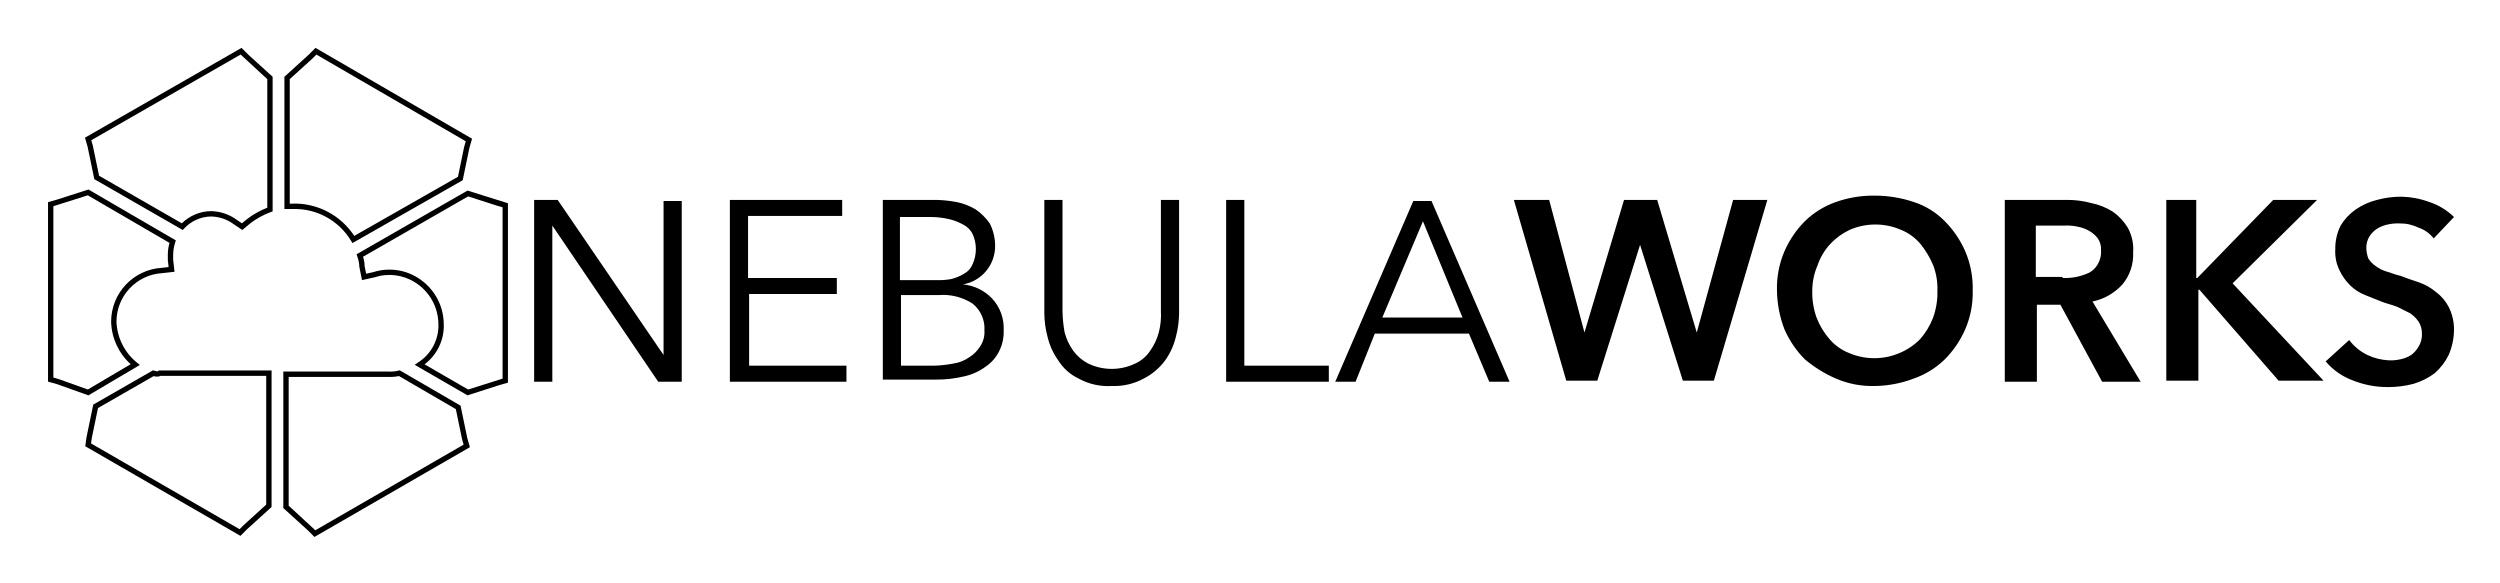
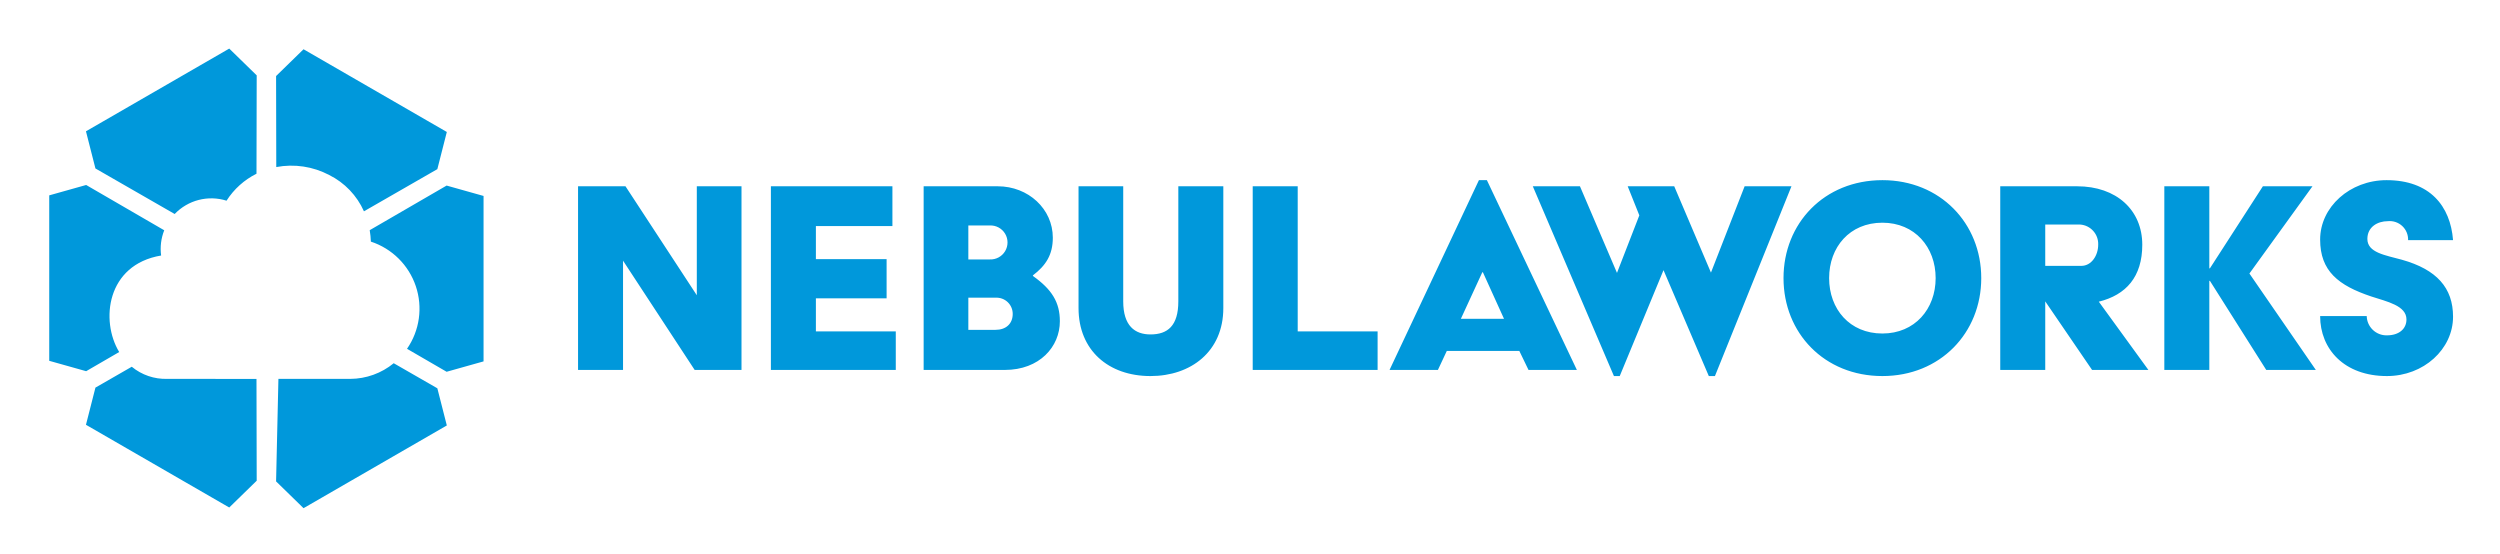
- <svg xmlns="http://www.w3.org/2000/svg" role="img" viewBox="-3.24 -3.49 233.74 54.49">
-   <path d="M58.8 29.7V15.3h1.7v16.9h-2.2l-9.9-14.6v14.6h-1.7v-17h2.2zm8 1h9.1v1.5H65v-17h10.5v1.5h-8.8v5.8H75V24h-8.2zm12.4-15.5h5.1a12.252 12.252 0 0 1 1.9.2 5.626 5.626 0 0 1 1.8.7 5.347 5.347 0 0 1 1.3 1.3 4.648 4.648 0 0 1 .5 2.1 3.627 3.627 0 0 1-3 3.6 4.323 4.323 0 0 1 2.7 1.3 4.081 4.081 0 0 1 1.1 3 4.058 4.058 0 0 1-.4 1.9 3.738 3.738 0 0 1-1.3 1.5 5.284 5.284 0 0 1-2 .9 10.9 10.9 0 0 1-2.6.3h-5V15.2zm1.7 7.5h3.5a6.15 6.15 0 0 0 1.3-.1 4.328 4.328 0 0 0 1.2-.5 1.765 1.765 0 0 0 .8-.9 3.417 3.417 0 0 0 0-2.8 1.962 1.962 0 0 0-.9-.9 5.023 5.023 0 0 0-1.3-.5 7.772 7.772 0 0 0-1.6-.2h-3zm0 8h3.2a11.019 11.019 0 0 0 1.8-.2 3.387 3.387 0 0 0 1.5-.6 3.178 3.178 0 0 0 1-1 2.41 2.41 0 0 0 .4-1.5 2.97 2.97 0 0 0-1.1-2.5 5.074 5.074 0 0 0-3.2-.8H81v6.6zm19.8 1.9a5.7 5.7 0 0 1-3.1-.7 4.508 4.508 0 0 1-1.9-1.7 6.248 6.248 0 0 1-1-2.2 8.918 8.918 0 0 1-.3-2.2V15.2h1.7v10.4a12.31 12.31 0 0 0 .2 2 5.306 5.306 0 0 0 .8 1.7 4.071 4.071 0 0 0 1.4 1.2 5.09 5.09 0 0 0 4.4 0 3.325 3.325 0 0 0 1.4-1.2 5.306 5.306 0 0 0 .8-1.7 6.478 6.478 0 0 0 .2-2V15.2h1.7v10.6a8.918 8.918 0 0 1-.3 2.2 6.248 6.248 0 0 1-1 2.2 5.645 5.645 0 0 1-2 1.7 5.792 5.792 0 0 1-3 .7zm12.4-1.9h7.9v1.5h-9.6v-17h1.7zm10.4 1.5h-1.9l7.3-16.9h1.7l7.3 16.9H136l-1.9-4.5h-8.8zm2.5-6h7.5l-3.7-9zm12.3-11h3.3l3.3 12.4 3.7-12.4h3.1l3.7 12.4 3.4-12.4h3.2l-5 16.9h-2.9l-4-12.7-4 12.7h-2.9zm24.6 8.5a8.73 8.73 0 0 1 .7-3.7 9.235 9.235 0 0 1 1.9-2.8 7.89 7.89 0 0 1 2.9-1.8 10.46 10.46 0 0 1 3.6-.6 11.476 11.476 0 0 1 3.7.6 7.148 7.148 0 0 1 2.9 1.8 9.235 9.235 0 0 1 1.9 2.8 8.73 8.73 0 0 1 .7 3.7 8.571 8.571 0 0 1-.7 3.6 9.235 9.235 0 0 1-1.9 2.8 7.89 7.89 0 0 1-2.9 1.8 10.596 10.596 0 0 1-3.7.7 8.571 8.571 0 0 1-3.6-.7 11.883 11.883 0 0 1-2.9-1.8 9.235 9.235 0 0 1-1.9-2.8 10.481 10.481 0 0 1-.7-3.6zm3.3 0a6.905 6.905 0 0 0 .4 2.5 6.657 6.657 0 0 0 1.2 2 4.628 4.628 0 0 0 1.8 1.3 6.01 6.01 0 0 0 4.8 0 5.863 5.863 0 0 0 1.9-1.3 6.657 6.657 0 0 0 1.2-2 6.904 6.904 0 0 0 .4-2.5 6.051 6.051 0 0 0-.4-2.4 8.175 8.175 0 0 0-1.2-2 4.628 4.628 0 0 0-1.8-1.3 6.01 6.01 0 0 0-4.8 0 5.936 5.936 0 0 0-1.8 1.3 5.613 5.613 0 0 0-1.2 2 6.042 6.042 0 0 0-.5 2.4zm17.9-8.5h5.9a8.524 8.524 0 0 1 2.3.3 5.99 5.99 0 0 1 2 .8 5.017 5.017 0 0 1 1.4 1.5 4.13 4.13 0 0 1 .5 2.3 4.36 4.36 0 0 1-1 3 5.2 5.2 0 0 1-2.8 1.6l4.5 7.5h-3.6l-3.9-7.2h-2.2v7.2h-3v-17zm5.5 7.3a5.702 5.702 0 0 0 1.3-.1 5.638 5.638 0 0 0 1.2-.4 2.047 2.047 0 0 0 .8-.8 2.27 2.27 0 0 0 .3-1.3 1.796 1.796 0 0 0-.3-1.1 2.696 2.696 0 0 0-.8-.7 3.582 3.582 0 0 0-1.1-.4 4.869 4.869 0 0 0-1.2-.1h-2.7v4.8h2.5zm9.5-7.3h3v7.3h.1l7.1-7.3h4.1l-7.9 7.8 8.5 9.1h-4.2l-7.4-8.5h-.1v8.5h-3V15.2zm25.2 3.6a2.981 2.981 0 0 0-1.4-1 3.922 3.922 0 0 0-1.8-.4 4.102 4.102 0 0 0-1.1.1 2.995 2.995 0 0 0-1 .4 2.336 2.336 0 0 0-.7.7 2.016 2.016 0 0 0-.3 1.1 2.959 2.959 0 0 0 .2 1 2.336 2.336 0 0 0 .7.7 3.128 3.128 0 0 0 1 .5c.4.1.8.3 1.3.4.5.2 1.1.4 1.7.6a5.071 5.071 0 0 1 1.6.9 4.071 4.071 0 0 1 1.2 1.4 4.648 4.648 0 0 1 .5 2.1 6.042 6.042 0 0 1-.5 2.4 5.497 5.497 0 0 1-1.3 1.7 6.256 6.256 0 0 1-2 1 9.283 9.283 0 0 1-2.4.3 8.662 8.662 0 0 1-3.2-.6 6.09 6.09 0 0 1-2.6-1.8l2.2-2a4.744 4.744 0 0 0 1.7 1.4 5.34 5.34 0 0 0 2 .5 4.102 4.102 0 0 0 1.1-.1 2.995 2.995 0 0 0 1-.4 2.696 2.696 0 0 0 .7-.8 2.133 2.133 0 0 0 .3-1.2 2.016 2.016 0 0 0-.3-1.1 3.043 3.043 0 0 0-.8-.8l-1.2-.6c-.5-.2-1-.3-1.5-.5l-1.5-.6a4.194 4.194 0 0 1-1.4-.9 5.02 5.02 0 0 1-1-1.4 3.966 3.966 0 0 1-.4-2 4.767 4.767 0 0 1 .5-2.2 5.017 5.017 0 0 1 1.4-1.5 6.105 6.105 0 0 1 2-.9 8.524 8.524 0 0 1 2.3-.3 7.985 7.985 0 0 1 2.6.5 5.935 5.935 0 0 1 2.3 1.4z" data-name="Layer 2" />
-   <path d="M13.841 18.012l-8.263-4.751-.622-3.01-.25-.87L19.341.987l.636.635 2.273 2.066v12.584l-.162.061a7.23 7.23 0 0 0-1.932 1.062l-.74.616-.755-.504a3.745 3.745 0 0 0-2.161-.758 3.507 3.507 0 0 0-2.523 1.127zM6.022 12.94l7.74 4.45a3.937 3.937 0 0 1 2.738-1.14 4.232 4.232 0 0 1 2.445.846l.438.293.457-.38a7.616 7.616 0 0 1 1.91-1.08V3.91l-2.492-2.3L5.294 9.62l.146.511zm-.996 20.535l-2.91-1.04-.866-.247V15.412l.881-.252 2.899-.932 8.172 4.758-.065.193a4.04 4.04 0 0 0-.187 1.12v.5l.126 1.122-1.149.127A4.546 4.546 0 0 0 7.65 26.6a5.159 5.159 0 0 0 1.91 3.807l.272.228zM1.75 31.812l.519.148 2.705.966 4.003-2.366A5.539 5.539 0 0 1 7.15 26.6a5.047 5.047 0 0 1 4.74-5.05l.634-.07-.072-.653-.002-.527a4.537 4.537 0 0 1 .154-1.083L4.97 14.772l-3.22 1.017zm17.491 14.8L4.73 38.232l.124-.867.625-3.026 5.595-3.211.106.035c.274.092.352.055.351.055l.074-.072.096.004h10.45v12.76l-2.282 2.074zm-13.97-8.644l13.888 8.02.364-.365 2.127-1.934V31.65h-9.868a.866.866 0 0 1-.652.022l-5.208 2.99-.577 2.79zm20.889 8.745l-.637-.636-2.273-2.066V31.25h9.85a3.26 3.26 0 0 0 .921-.087l.107-.035 5.694 3.311.623 3.01.249.87zm-2.41-2.923l2.491 2.298 13.865-8.007-.146-.513-.582-2.808-5.311-3.09a4.104 4.104 0 0 1-.967.08h-9.35zm16.72-10.318l-4.937-2.854.325-.224a4.08 4.08 0 0 0 1.892-3.578 4.646 4.646 0 0 0-2.185-3.905 4.465 4.465 0 0 0-3.796-.47l-1.165.258-.249-1.25a2.89 2.89 0 0 0-.192-.969l-.064-.194.176-.103 10.196-5.855 3.779 1.184v16.776l-.881.252zm-4.016-2.899l4.075 2.356 3.221-1.018V15.89l-.519-.149-2.702-.868-9.828 5.644a2.826 2.826 0 0 1 .15.884l.143.7.652-.144a4.988 4.988 0 0 1 4.185.531A5.138 5.138 0 0 1 38.25 26.8a4.495 4.495 0 0 1-1.796 3.773zm-6.738-11.338l-.128-.202a6.134 6.134 0 0 0-5.377-2.983h-.86V3.69l2.28-2.075.628-.628L40.894 9.48l-.254.888-.618 2.992zm-5.263-3.69a6.658 6.658 0 0 1 5.427 3.021l9.698-5.527.577-2.79.151-.53-13.965-8.107-.364.365L23.85 3.91v11.64h.35a5.34 5.34 0 0 1 .253-.006z" data-name="Layer 4" />
+ <svg xmlns="http://www.w3.org/2000/svg" role="img" viewBox="-5.27 68.73 508.04 112.54">
+   <path fill="#0098db" d="M83.606 147.637l1.925 7.552L56.414 172l-5.579-5.443.474-20.833h14.6a14.02 14.02 0 0 0 8.833-3.181l8.864 5.094zM46.895 166.42l-5.579 5.442-29.117-16.81 1.925-7.553s7.07-4.06 7.382-4.241a10.833 10.833 0 0 0 7.218 2.466l18.128.008zm-34.657-22.258l-7.503-2.109v-33.622l7.503-2.11 15.866 9.205a10.255 10.255 0 0 0-.632 5.13c-11.105 1.861-12.369 13.275-8.52 19.612-.505.307-6.714 3.894-6.714 3.894zm1.886-41.197l-1.925-7.552 29.117-16.81 5.579 5.442-.042 19.987a15.354 15.354 0 0 0-6.087 5.482 10.294 10.294 0 0 0-10.537 2.705zm36.711-18.782l5.579-5.443L85.53 95.55l-1.925 7.553-14.915 8.57a15.109 15.109 0 0 0-7.064-7.38 16.5 16.5 0 0 0-10.753-1.613zm34.657 22.257l7.503 2.11v33.62l-7.503 2.11-8.048-4.669a14.347 14.347 0 0 0-7.346-21.78 17.579 17.579 0 0 0-.237-2.324l15.631-9.067zm26.706.145h9.641l14.494 22.145v-22.145h9.082v37.322h-9.518L121.341 121.7v22.207h-9.143zm39.19 0h24.695v8.086h-15.551v6.719h14.37v7.961h-14.37v6.718h16.235v7.838h-25.379zm31.041 0h15.053c6.22 0 11.197 4.603 11.197 10.45 0 3.484-1.43 5.66-4.043 7.651v.125c3.856 2.737 5.474 5.35 5.474 9.206 0 5.163-4.106 9.89-11.197 9.89h-16.484zm13.436 14.867a3.456 3.456 0 1 0 0-6.905h-4.354v6.905zm1.182 14.306c2.115 0 3.483-1.244 3.483-3.234a3.288 3.288 0 0 0-3.483-3.297h-5.536v6.531zm16.859-29.173h9.081v23.389c0 4.976 2.364 6.718 5.537 6.718 3.483 0 5.66-1.742 5.66-6.718v-23.39h9.144v24.758c0 8.833-6.593 13.81-14.804 13.81-8.522 0-14.618-5.226-14.618-13.81zm35.395 0h9.144v29.484h16.236v7.838H249.3zm45.97-1.245h1.618l18.287 38.567h-9.828l-1.865-3.856H288.74l-1.804 3.856h-9.828zm5.1 28.18l-4.29-9.456h-.126l-4.354 9.455zm5.85-26.935h9.58l7.526 17.603 4.54-11.694-2.363-5.91h9.455l7.465 17.542 6.842-17.541h9.517l-15.551 38.566h-1.244l-9.206-21.522-8.896 21.522h-1.18zm71.039-1.245c11.757 0 20.092 8.772 20.092 19.906 0 11.135-8.335 19.905-20.092 19.905-11.818 0-20.092-8.77-20.092-19.905 0-11.134 8.274-19.905 20.092-19.905zm0 31.165c6.594 0 10.824-4.976 10.824-11.26 0-6.281-4.23-11.258-10.824-11.258-6.655 0-10.823 4.977-10.823 11.259 0 6.283 4.168 11.259 10.823 11.259zm23.952-29.92h15.613c8.024 0 13.25 4.852 13.25 11.88 0 6.532-3.298 10.202-8.834 11.571l10.077 13.871h-11.445l-9.517-13.933v13.933h-9.144zm16.484 16.173c2.053 0 3.421-2.115 3.421-4.292a3.946 3.946 0 0 0-3.67-4.105h-7.091v8.397zm16.859-16.173h9.144v16.67h.124l10.761-16.67h10.077l-12.814 17.728 13.498 19.594h-10.077l-11.445-18.101h-.124v18.101h-9.144zm41.13 26.375a4.016 4.016 0 0 0 4.104 3.918c2.45 0 3.972-1.306 3.972-3.235 0-2.799-3.906-3.607-7.15-4.665-6.685-2.239-10.393-5.162-10.393-11.57 0-6.593 6.025-12.067 13.505-12.067 8.805 0 12.975 5.287 13.505 12.192h-9.136a3.737 3.737 0 0 0-4.104-3.857c-2.119 0-4.17 1.182-4.17 3.608 0 2.8 3.64 3.297 7.017 4.23 7.083 1.99 10.393 5.722 10.393 11.57 0 6.594-5.958 12.067-13.438 12.067-8.673 0-13.572-5.473-13.572-12.192z" />
</svg>
